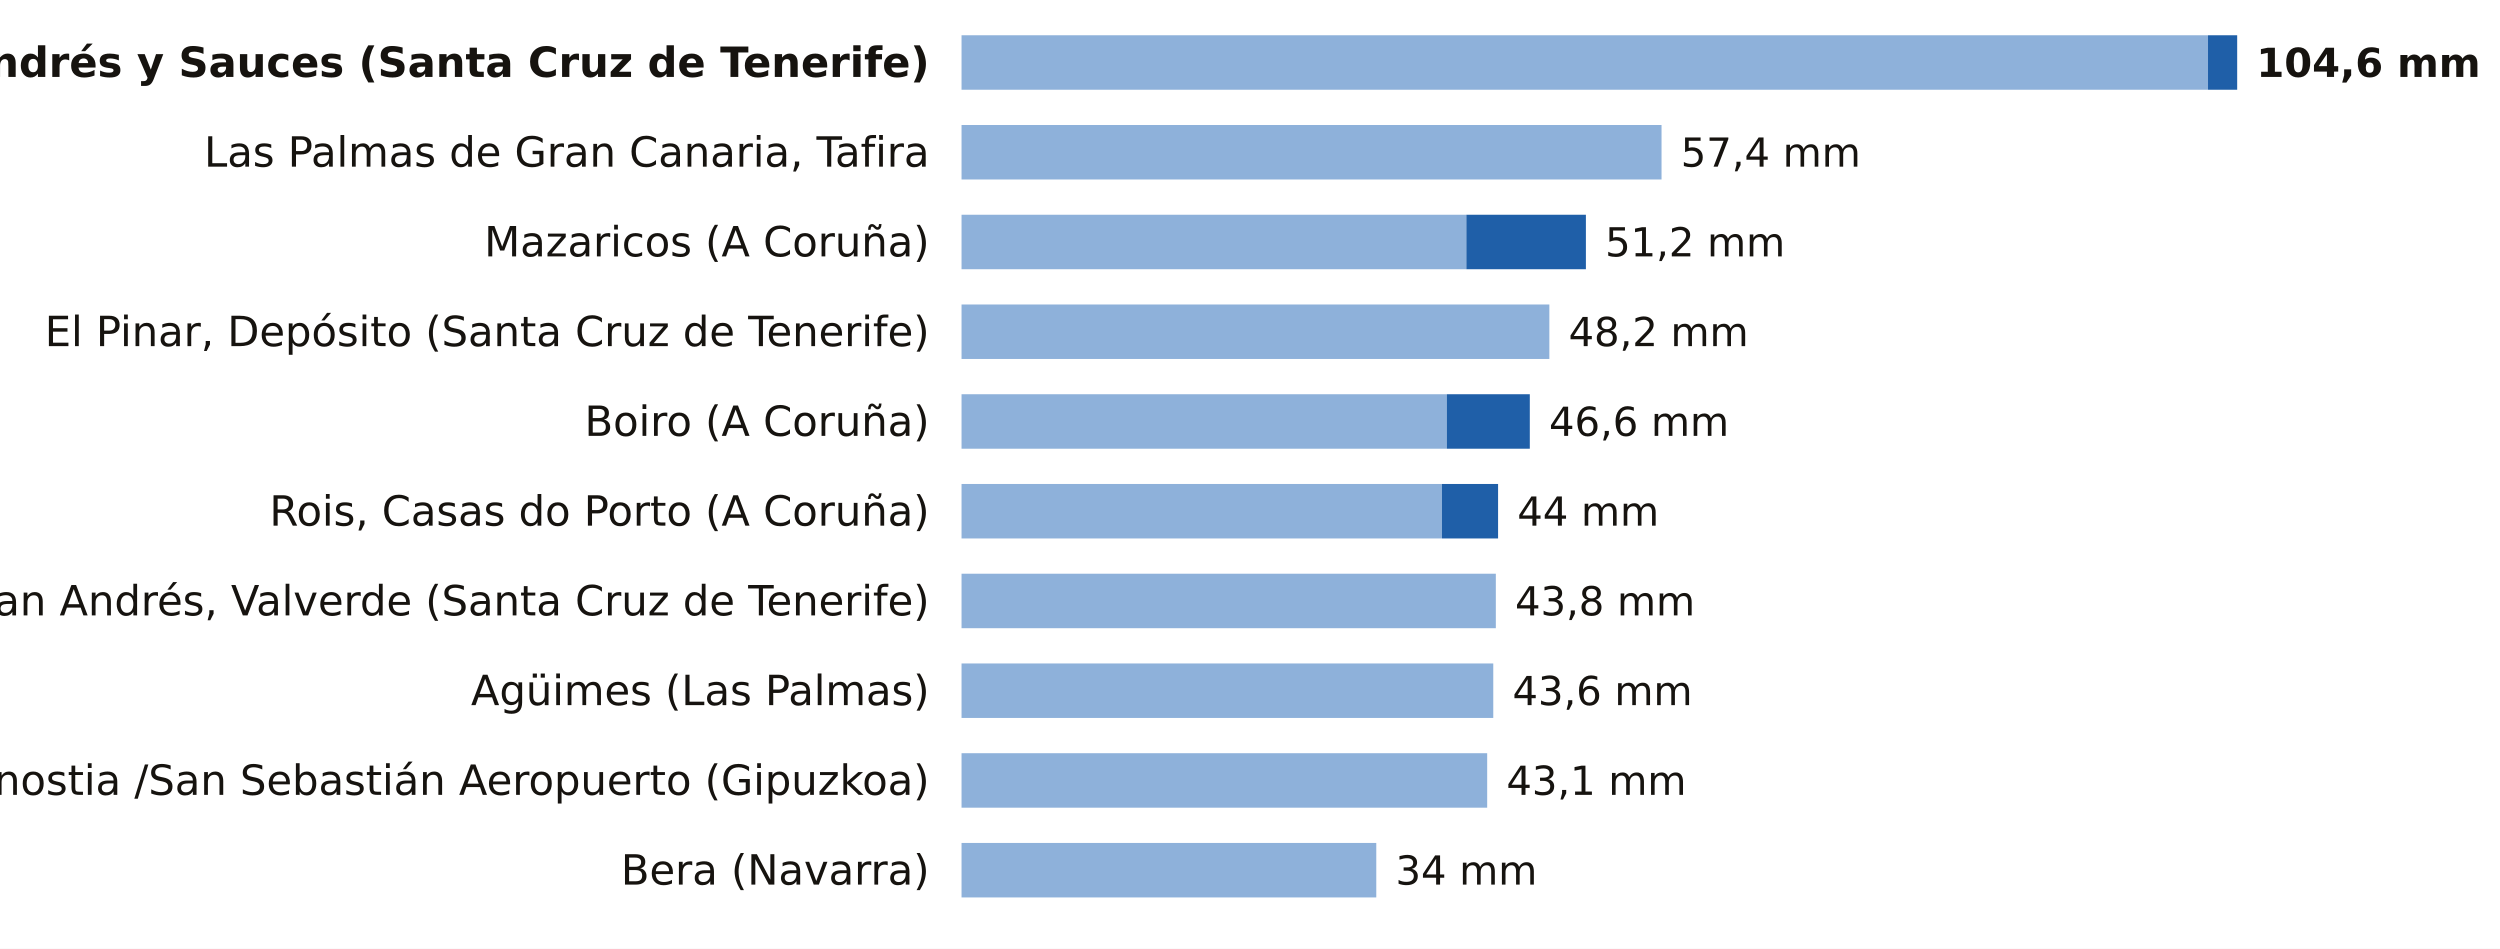
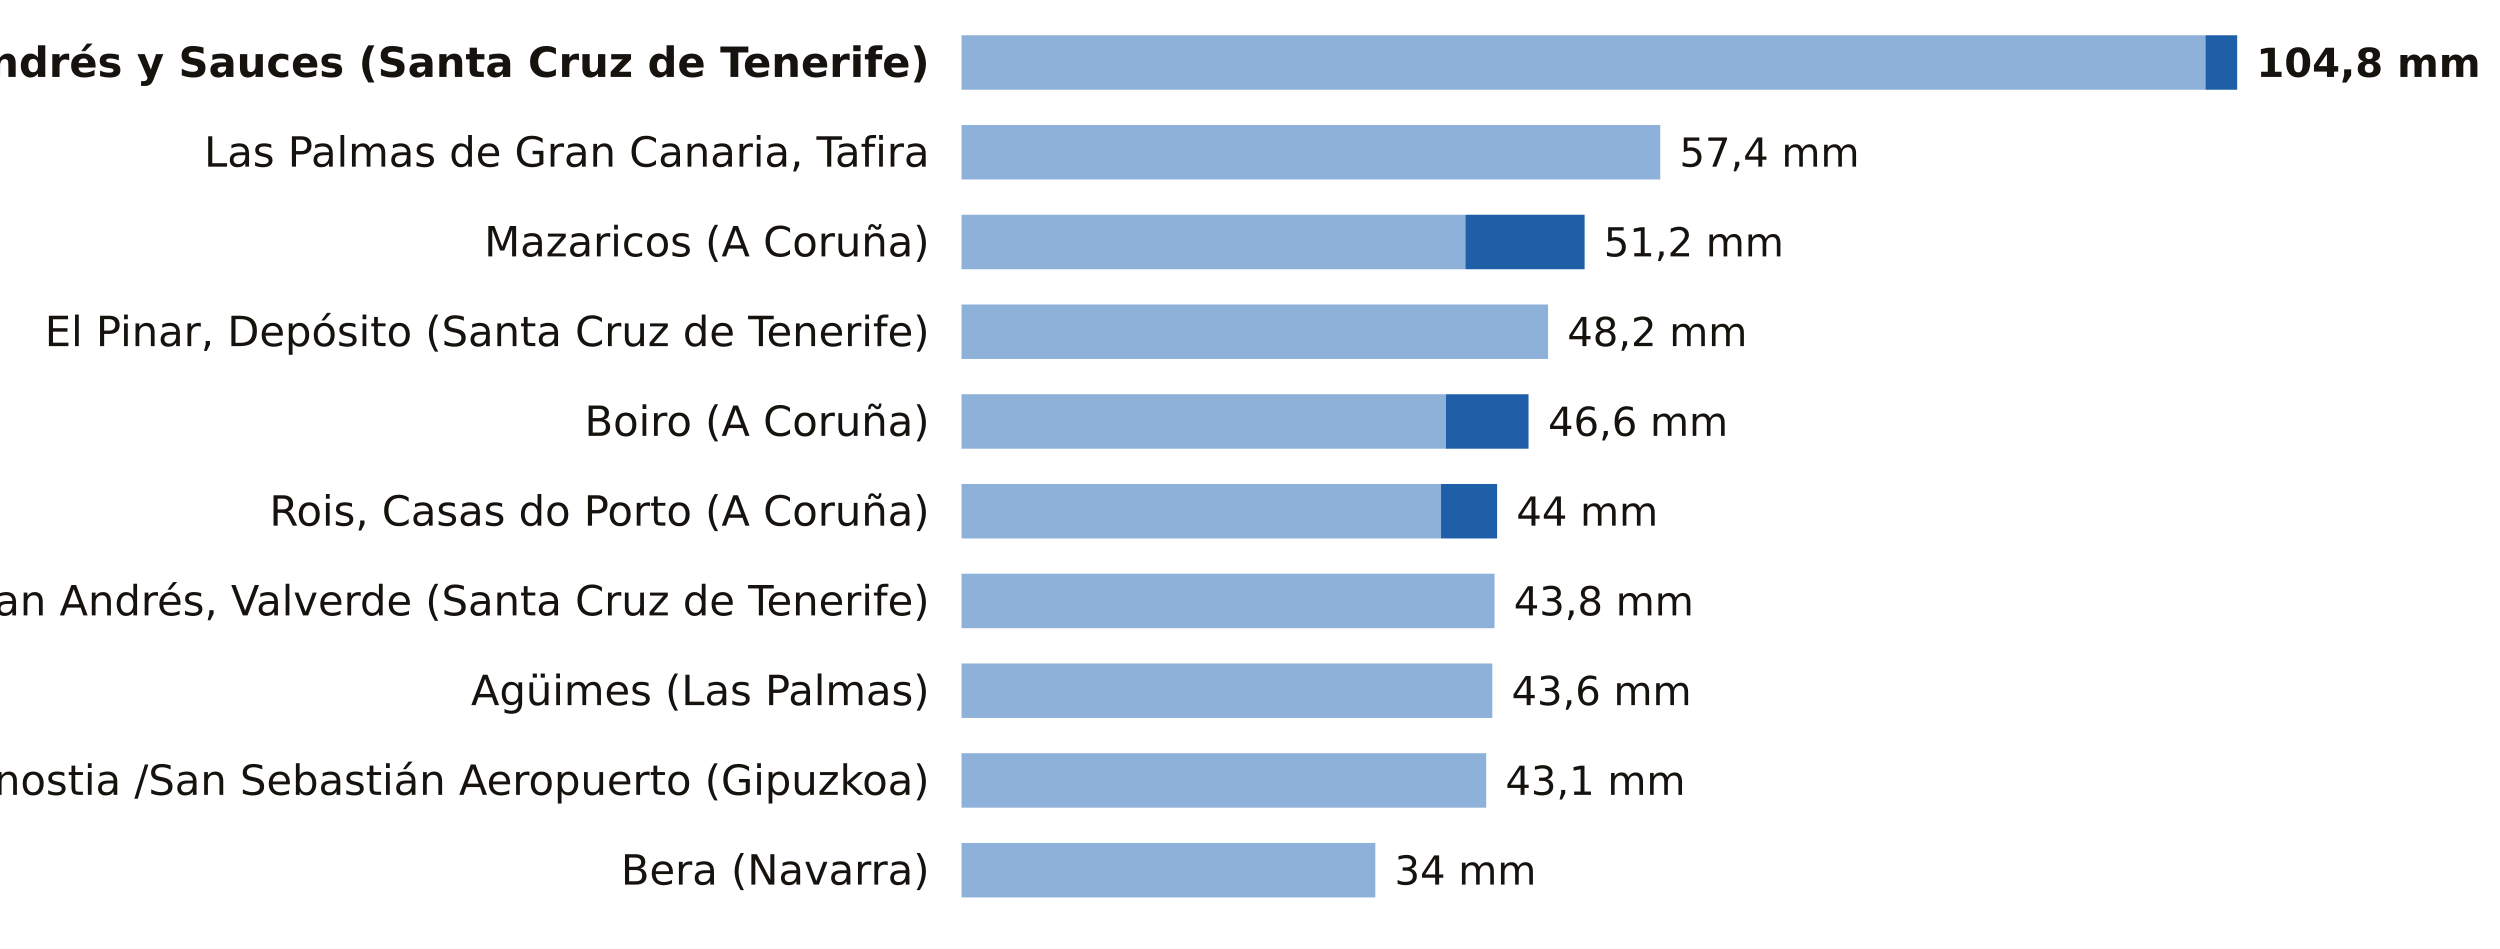
<svg xmlns="http://www.w3.org/2000/svg" viewBox="0 0 780 296" width="780" height="296" role="img" aria-label="La lluvia de los últimos 7 días, estación a estación">
  <rect width="780" height="296" fill="#FFFFFF" />
  <text x="290.0" y="24.0" font-size="13" fill="#16130F" text-anchor="end" font-weight="600" font-family="Public Sans, DejaVu Sans, Arial, sans-serif">San Andrés y Sauces (Santa Cruz de Tenerife)</text>
-   <rect x="300" y="11" width="388.9" height="17" fill="#8EB1DA" />
-   <rect x="688.9" y="11" width="9.1" height="17" fill="#1F5FA8" />
-   <text x="704.0" y="24.0" font-size="12.5" fill="#16130F" text-anchor="start" font-weight="700" font-family="Public Sans, DejaVu Sans, Arial, sans-serif">104,6 mm</text>
+   <rect x="300" y="11" width="388.1" height="17" fill="#8EB1DA" />
+   <rect x="688.1" y="11" width="9.9" height="17" fill="#1F5FA8" />
+   <text x="704.0" y="24.0" font-size="12.5" fill="#16130F" text-anchor="start" font-weight="700" font-family="Public Sans, DejaVu Sans, Arial, sans-serif">104,8 mm</text>
  <text x="290.0" y="52.0" font-size="13" fill="#16130F" text-anchor="end" font-weight="400" font-family="Public Sans, DejaVu Sans, Arial, sans-serif">Las Palmas de Gran Canaria, Tafira</text>
-   <rect x="300" y="39" width="218.4" height="17" fill="#8EB1DA" />
-   <text x="524.4" y="52.0" font-size="12.5" fill="#16130F" text-anchor="start" font-weight="500" font-family="Public Sans, DejaVu Sans, Arial, sans-serif">57,4 mm</text>
+   <rect x="300" y="39" width="218.0" height="17" fill="#8EB1DA" />
+   <text x="524.0" y="52.0" font-size="12.5" fill="#16130F" text-anchor="start" font-weight="500" font-family="Public Sans, DejaVu Sans, Arial, sans-serif">57,4 mm</text>
  <text x="290.0" y="80.0" font-size="13" fill="#16130F" text-anchor="end" font-weight="400" font-family="Public Sans, DejaVu Sans, Arial, sans-serif">Mazaricos (A Coruña)</text>
-   <rect x="300" y="67" width="157.5" height="17" fill="#8EB1DA" />
-   <rect x="457.5" y="67" width="37.3" height="17" fill="#1F5FA8" />
-   <text x="500.8" y="80.0" font-size="12.5" fill="#16130F" text-anchor="start" font-weight="500" font-family="Public Sans, DejaVu Sans, Arial, sans-serif">51,2 mm</text>
+   <rect x="300" y="67" width="157.2" height="17" fill="#8EB1DA" />
+   <rect x="457.2" y="67" width="37.2" height="17" fill="#1F5FA8" />
+   <text x="500.4" y="80.0" font-size="12.5" fill="#16130F" text-anchor="start" font-weight="500" font-family="Public Sans, DejaVu Sans, Arial, sans-serif">51,2 mm</text>
  <text x="290.0" y="108.0" font-size="13" fill="#16130F" text-anchor="end" font-weight="400" font-family="Public Sans, DejaVu Sans, Arial, sans-serif">El Pinar, Depósito (Santa Cruz de Tenerife)</text>
-   <rect x="300" y="95" width="183.4" height="17" fill="#8EB1DA" />
-   <text x="489.4" y="108.0" font-size="12.5" fill="#16130F" text-anchor="start" font-weight="500" font-family="Public Sans, DejaVu Sans, Arial, sans-serif">48,2 mm</text>
+   <rect x="300" y="95" width="183.0" height="17" fill="#8EB1DA" />
+   <text x="489.0" y="108.0" font-size="12.5" fill="#16130F" text-anchor="start" font-weight="500" font-family="Public Sans, DejaVu Sans, Arial, sans-serif">48,2 mm</text>
  <text x="290.0" y="136.0" font-size="13" fill="#16130F" text-anchor="end" font-weight="400" font-family="Public Sans, DejaVu Sans, Arial, sans-serif">Boiro (A Coruña)</text>
-   <rect x="300" y="123" width="151.4" height="17" fill="#8EB1DA" />
-   <rect x="451.4" y="123" width="25.9" height="17" fill="#1F5FA8" />
-   <text x="483.3" y="136.0" font-size="12.5" fill="#16130F" text-anchor="start" font-weight="500" font-family="Public Sans, DejaVu Sans, Arial, sans-serif">46,6 mm</text>
+   <rect x="300" y="123" width="151.1" height="17" fill="#8EB1DA" />
+   <rect x="451.1" y="123" width="25.8" height="17" fill="#1F5FA8" />
+   <text x="483.0" y="136.0" font-size="12.5" fill="#16130F" text-anchor="start" font-weight="500" font-family="Public Sans, DejaVu Sans, Arial, sans-serif">46,6 mm</text>
  <text x="290.0" y="164.0" font-size="13" fill="#16130F" text-anchor="end" font-weight="400" font-family="Public Sans, DejaVu Sans, Arial, sans-serif">Rois, Casas do Porto (A Coruña)</text>
-   <rect x="300" y="151" width="149.9" height="17" fill="#8EB1DA" />
-   <rect x="449.9" y="151" width="17.5" height="17" fill="#1F5FA8" />
-   <text x="473.4" y="164.0" font-size="12.5" fill="#16130F" text-anchor="start" font-weight="500" font-family="Public Sans, DejaVu Sans, Arial, sans-serif">44 mm</text>
+   <rect x="300" y="151" width="149.6" height="17" fill="#8EB1DA" />
+   <rect x="449.6" y="151" width="17.5" height="17" fill="#1F5FA8" />
+   <text x="473.1" y="164.0" font-size="12.5" fill="#16130F" text-anchor="start" font-weight="500" font-family="Public Sans, DejaVu Sans, Arial, sans-serif">44 mm</text>
  <text x="290.0" y="192.0" font-size="13" fill="#16130F" text-anchor="end" font-weight="400" font-family="Public Sans, DejaVu Sans, Arial, sans-serif">San Andrés, Valverde (Santa Cruz de Tenerife)</text>
-   <rect x="300" y="179" width="166.7" height="17" fill="#8EB1DA" />
-   <text x="472.7" y="192.0" font-size="12.5" fill="#16130F" text-anchor="start" font-weight="500" font-family="Public Sans, DejaVu Sans, Arial, sans-serif">43,8 mm</text>
+   <rect x="300" y="179" width="166.3" height="17" fill="#8EB1DA" />
+   <text x="472.3" y="192.0" font-size="12.5" fill="#16130F" text-anchor="start" font-weight="500" font-family="Public Sans, DejaVu Sans, Arial, sans-serif">43,8 mm</text>
  <text x="290.0" y="220.0" font-size="13" fill="#16130F" text-anchor="end" font-weight="400" font-family="Public Sans, DejaVu Sans, Arial, sans-serif">Agüimes (Las Palmas)</text>
-   <rect x="300" y="207" width="165.9" height="17" fill="#8EB1DA" />
-   <text x="471.9" y="220.0" font-size="12.5" fill="#16130F" text-anchor="start" font-weight="500" font-family="Public Sans, DejaVu Sans, Arial, sans-serif">43,6 mm</text>
+   <rect x="300" y="207" width="165.6" height="17" fill="#8EB1DA" />
+   <text x="471.6" y="220.0" font-size="12.5" fill="#16130F" text-anchor="start" font-weight="500" font-family="Public Sans, DejaVu Sans, Arial, sans-serif">43,6 mm</text>
  <text x="290.0" y="248.0" font-size="13" fill="#16130F" text-anchor="end" font-weight="400" font-family="Public Sans, DejaVu Sans, Arial, sans-serif">Donostia /San Sebastián Aeropuerto (Gipuzkoa)</text>
-   <rect x="300" y="235" width="164.0" height="17" fill="#8EB1DA" />
-   <text x="470.0" y="248.0" font-size="12.5" fill="#16130F" text-anchor="start" font-weight="500" font-family="Public Sans, DejaVu Sans, Arial, sans-serif">43,1 mm</text>
+   <rect x="300" y="235" width="163.7" height="17" fill="#8EB1DA" />
+   <text x="469.7" y="248.0" font-size="12.5" fill="#16130F" text-anchor="start" font-weight="500" font-family="Public Sans, DejaVu Sans, Arial, sans-serif">43,1 mm</text>
  <text x="290.0" y="276.0" font-size="13" fill="#16130F" text-anchor="end" font-weight="400" font-family="Public Sans, DejaVu Sans, Arial, sans-serif">Bera (Navarra)</text>
-   <rect x="300" y="263" width="129.4" height="17" fill="#8EB1DA" />
-   <text x="435.4" y="276.0" font-size="12.5" fill="#16130F" text-anchor="start" font-weight="500" font-family="Public Sans, DejaVu Sans, Arial, sans-serif">34 mm</text>
+   <rect x="300" y="263" width="129.1" height="17" fill="#8EB1DA" />
+   <text x="435.1" y="276.0" font-size="12.5" fill="#16130F" text-anchor="start" font-weight="500" font-family="Public Sans, DejaVu Sans, Arial, sans-serif">34 mm</text>
</svg>
